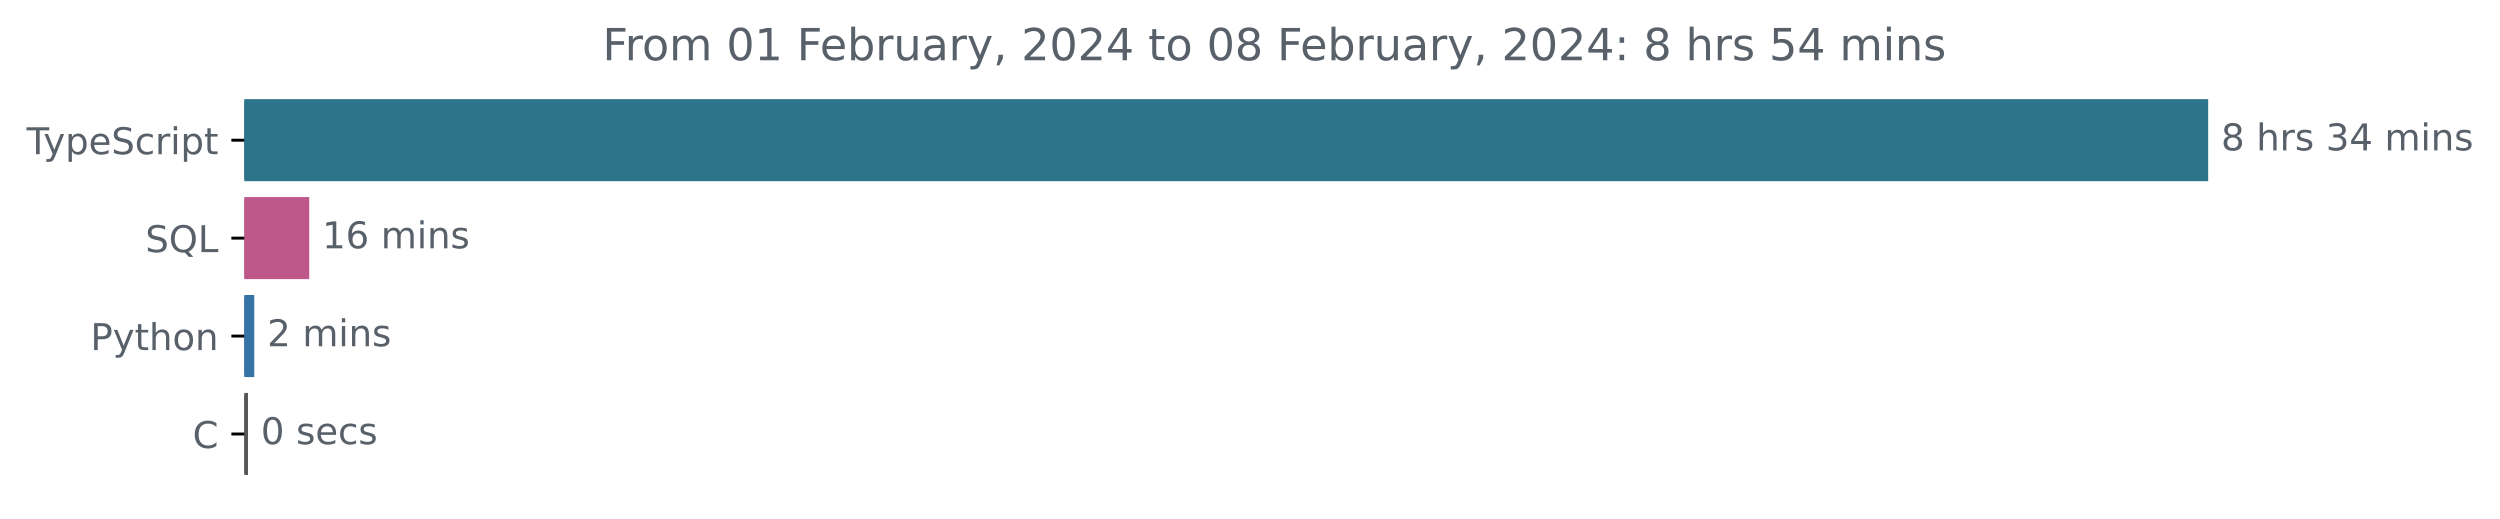
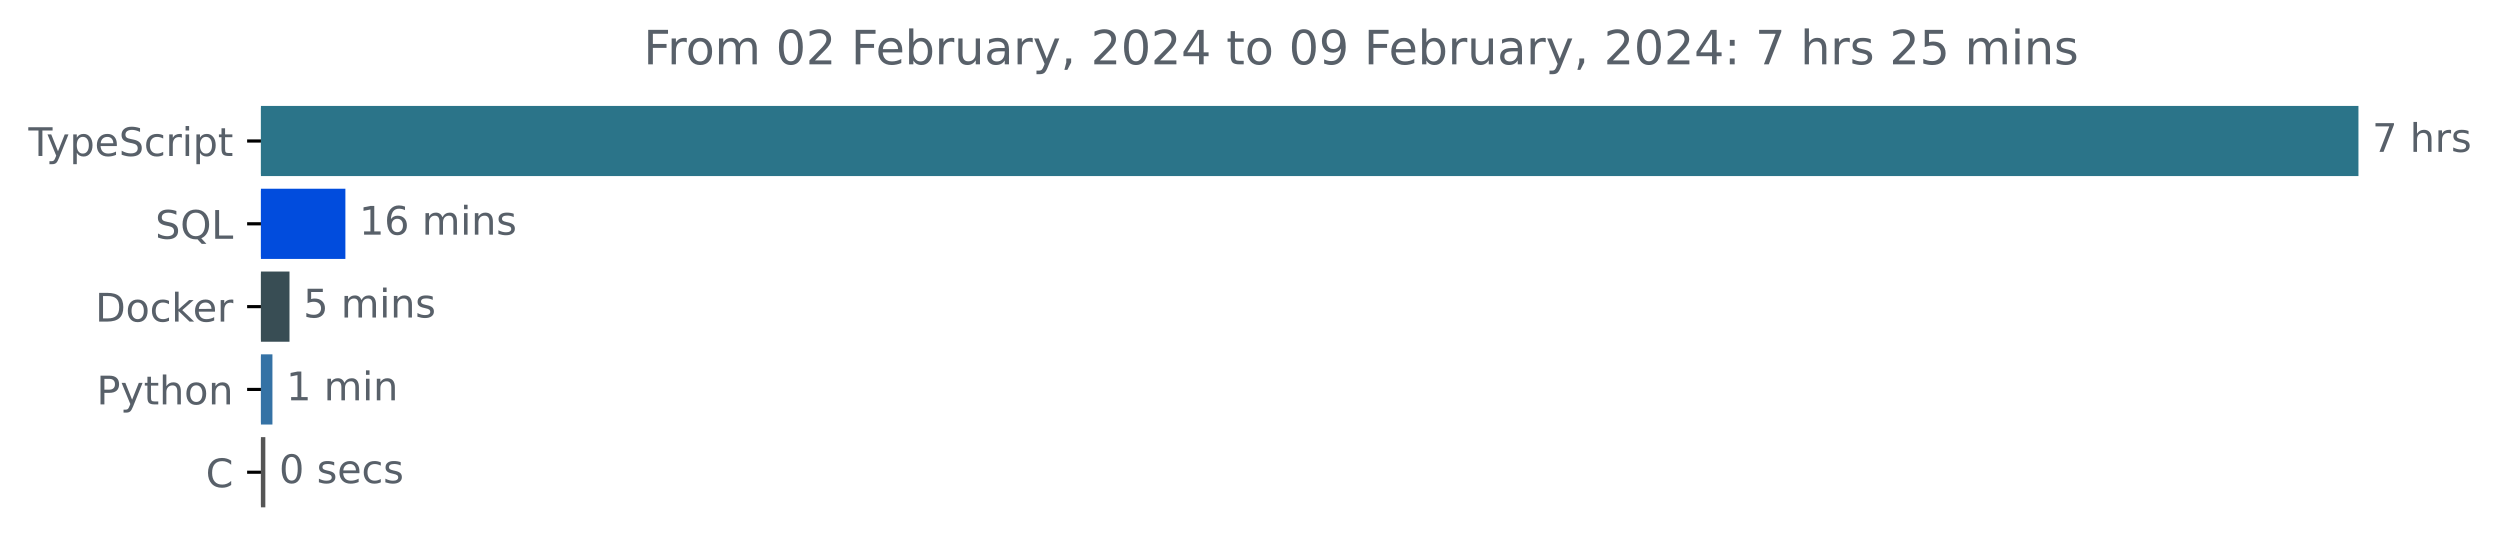
- <svg xmlns="http://www.w3.org/2000/svg" xmlns:xlink="http://www.w3.org/1999/xlink" width="677.144pt" height="140.398pt" viewBox="0 0 677.144 140.398" version="1.1">
+ <svg xmlns="http://www.w3.org/2000/svg" xmlns:xlink="http://www.w3.org/1999/xlink" width="633.997pt" height="140.398pt" viewBox="0 0 633.997 140.398" version="1.1">
  <defs>
    <style type="text/css">*{stroke-linejoin: round; stroke-linecap: butt}</style>
  </defs>
  <g id="figure_1">
    <g id="patch_1">
-       <path d="M -0 140.398  L 677.144 140.398  L 677.144 0  L -0 0  L -0 140.398  z " style="fill: none" />
+       <path d="M -0 140.398  L 633.997 140.398  L 633.997 0  L -0 0  L -0 140.398  z " style="fill: none" />
    </g>
    <g id="axes_1">
      <g id="patch_2">
-         <path d="M 66.17 27.358  L 597.599 27.358  L 597.599 48.579  L 66.17 48.579  z " clip-path="url(#p5ea7ce2f6e)" style="fill: #2b7489; stroke: #2b7489; stroke-linejoin: miter" />
+         <path d="M 66.17 27.358  L 597.599 27.358  L 597.599 44.158  L 66.17 44.158  z " clip-path="url(#peb3d16a2eb)" style="fill: #2b7489; stroke: #2b7489; stroke-linejoin: miter" />
      </g>
      <g id="patch_3">
-         <path d="M 66.17 53.884  L 83.26 53.884  L 83.26 75.105  L 66.17 75.105  z " clip-path="url(#p5ea7ce2f6e)" style="fill: #be588a; stroke: #be588a; stroke-linejoin: miter" />
+         <path d="M 66.17 48.358  L 87.088 48.358  L 87.088 65.158  L 66.17 65.158  z " clip-path="url(#peb3d16a2eb)" style="fill: #014cdd; stroke: #014cdd; stroke-linejoin: miter" />
      </g>
      <g id="patch_4">
-         <path d="M 66.17 80.411  L 68.375 80.411  L 68.375 101.632  L 66.17 101.632  z " clip-path="url(#p5ea7ce2f6e)" style="fill: #3572a5; stroke: #3572a5; stroke-linejoin: miter" />
+         <path d="M 66.17 69.358  L 72.918 69.358  L 72.918 86.158  L 66.17 86.158  z " clip-path="url(#peb3d16a2eb)" style="fill: #384d54; stroke: #384d54; stroke-linejoin: miter" />
      </g>
      <g id="patch_5">
-         <path d="M 66.17 106.937  L 66.666 106.937  L 66.666 128.158  L 66.17 128.158  z " clip-path="url(#p5ea7ce2f6e)" style="fill: #555555; stroke: #555555; stroke-linejoin: miter" />
+         <path d="M 66.17 90.358  L 68.588 90.358  L 68.588 107.158  L 66.17 107.158  z " clip-path="url(#peb3d16a2eb)" style="fill: #3572a5; stroke: #3572a5; stroke-linejoin: miter" />
+       </g>
+       <g id="patch_6">
+         <path d="M 66.17 111.358  L 66.789 111.358  L 66.789 128.158  L 66.17 128.158  z " clip-path="url(#peb3d16a2eb)" style="fill: #555555; stroke: #555555; stroke-linejoin: miter" />
      </g>
      <g id="matplotlib.axis_1" />
      <g id="matplotlib.axis_2">
        <g id="ytick_1">
          <g id="line2d_1">
            <defs>
-               <path id="mc6bf405777" d="M 0 0  L -3.5 0  " style="stroke: #000000; stroke-width: 0.8" />
+               <path id="m20e409c01a" d="M 0 0  L -3.5 0  " style="stroke: #000000; stroke-width: 0.8" />
            </defs>
            <g>
-               <use xlink:href="#mc6bf405777" x="66.17" y="37.969" style="stroke: #000000; stroke-width: 0.8" />
+               <use xlink:href="#m20e409c01a" x="66.17" y="35.758" style="stroke: #000000; stroke-width: 0.8" />
            </g>
          </g>
          <g id="text_1">
-             <g style="fill: #586069" transform="translate(7.2 41.76787)scale(0.1 -0.1)">
+             <g style="fill: #586069" transform="translate(7.2 39.55734)scale(0.1 -0.1)">
              <defs>
                <path id="DejaVuSans-54" d="M -19 4666  L 3928 4666  L 3928 4134  L 2272 4134  L 2272 0  L 1638 0  L 1638 4134  L -19 4134  L -19 4666  z " transform="scale(0.015625)" />
                <path id="DejaVuSans-79" d="M 2059 -325  Q 1816 -950 1584 -1140  Q 1353 -1331 966 -1331  L 506 -1331  L 506 -850  L 844 -850  Q 1081 -850 1212 -737  Q 1344 -625 1503 -206  L 1606 56  L 191 3500  L 800 3500  L 1894 763  L 2988 3500  L 3597 3500  L 2059 -325  z " transform="scale(0.015625)" />
                <path id="DejaVuSans-70" d="M 1159 525  L 1159 -1331  L 581 -1331  L 581 3500  L 1159 3500  L 1159 2969  Q 1341 3281 1617 3432  Q 1894 3584 2278 3584  Q 2916 3584 3314 3078  Q 3713 2572 3713 1747  Q 3713 922 3314 415  Q 2916 -91 2278 -91  Q 1894 -91 1617 61  Q 1341 213 1159 525  z M 3116 1747  Q 3116 2381 2855 2742  Q 2594 3103 2138 3103  Q 1681 3103 1420 2742  Q 1159 2381 1159 1747  Q 1159 1113 1420 752  Q 1681 391 2138 391  Q 2594 391 2855 752  Q 3116 1113 3116 1747  z " transform="scale(0.015625)" />
                <path id="DejaVuSans-65" d="M 3597 1894  L 3597 1613  L 953 1613  Q 991 1019 1311 708  Q 1631 397 2203 397  Q 2534 397 2845 478  Q 3156 559 3463 722  L 3463 178  Q 3153 47 2828 -22  Q 2503 -91 2169 -91  Q 1331 -91 842 396  Q 353 884 353 1716  Q 353 2575 817 3079  Q 1281 3584 2069 3584  Q 2775 3584 3186 3129  Q 3597 2675 3597 1894  z M 3022 2063  Q 3016 2534 2758 2815  Q 2500 3097 2075 3097  Q 1594 3097 1305 2825  Q 1016 2553 972 2059  L 3022 2063  z " transform="scale(0.015625)" />
                <path id="DejaVuSans-53" d="M 3425 4513  L 3425 3897  Q 3066 4069 2747 4153  Q 2428 4238 2131 4238  Q 1616 4238 1336 4038  Q 1056 3838 1056 3469  Q 1056 3159 1242 3001  Q 1428 2844 1947 2747  L 2328 2669  Q 3034 2534 3370 2195  Q 3706 1856 3706 1288  Q 3706 609 3251 259  Q 2797 -91 1919 -91  Q 1588 -91 1214 -16  Q 841 59 441 206  L 441 856  Q 825 641 1194 531  Q 1563 422 1919 422  Q 2459 422 2753 634  Q 3047 847 3047 1241  Q 3047 1584 2836 1778  Q 2625 1972 2144 2069  L 1759 2144  Q 1053 2284 737 2584  Q 422 2884 422 3419  Q 422 4038 858 4394  Q 1294 4750 2059 4750  Q 2388 4750 2728 4690  Q 3069 4631 3425 4513  z " transform="scale(0.015625)" />
                <path id="DejaVuSans-63" d="M 3122 3366  L 3122 2828  Q 2878 2963 2633 3030  Q 2388 3097 2138 3097  Q 1578 3097 1268 2742  Q 959 2388 959 1747  Q 959 1106 1268 751  Q 1578 397 2138 397  Q 2388 397 2633 464  Q 2878 531 3122 666  L 3122 134  Q 2881 22 2623 -34  Q 2366 -91 2075 -91  Q 1284 -91 818 406  Q 353 903 353 1747  Q 353 2603 823 3093  Q 1294 3584 2113 3584  Q 2378 3584 2631 3529  Q 2884 3475 3122 3366  z " transform="scale(0.015625)" />
                <path id="DejaVuSans-72" d="M 2631 2963  Q 2534 3019 2420 3045  Q 2306 3072 2169 3072  Q 1681 3072 1420 2755  Q 1159 2438 1159 1844  L 1159 0  L 581 0  L 581 3500  L 1159 3500  L 1159 2956  Q 1341 3275 1631 3429  Q 1922 3584 2338 3584  Q 2397 3584 2469 3576  Q 2541 3569 2628 3553  L 2631 2963  z " transform="scale(0.015625)" />
                <path id="DejaVuSans-69" d="M 603 3500  L 1178 3500  L 1178 0  L 603 0  L 603 3500  z M 603 4863  L 1178 4863  L 1178 4134  L 603 4134  L 603 4863  z " transform="scale(0.015625)" />
                <path id="DejaVuSans-74" d="M 1172 4494  L 1172 3500  L 2356 3500  L 2356 3053  L 1172 3053  L 1172 1153  Q 1172 725 1289 603  Q 1406 481 1766 481  L 2356 481  L 2356 0  L 1766 0  Q 1100 0 847 248  Q 594 497 594 1153  L 594 3053  L 172 3053  L 172 3500  L 594 3500  L 594 4494  L 1172 4494  z " transform="scale(0.015625)" />
              </defs>
              <use xlink:href="#DejaVuSans-54" />
              <use xlink:href="#DejaVuSans-79" x="45.459" />
              <use xlink:href="#DejaVuSans-70" x="104.639" />
              <use xlink:href="#DejaVuSans-65" x="168.115" />
              <use xlink:href="#DejaVuSans-53" x="229.639" />
              <use xlink:href="#DejaVuSans-63" x="293.115" />
              <use xlink:href="#DejaVuSans-72" x="348.096" />
              <use xlink:href="#DejaVuSans-69" x="389.209" />
              <use xlink:href="#DejaVuSans-70" x="416.992" />
              <use xlink:href="#DejaVuSans-74" x="480.469" />
            </g>
          </g>
        </g>
        <g id="ytick_2">
          <g id="line2d_2">
            <g>
-               <use xlink:href="#mc6bf405777" x="66.17" y="64.495" style="stroke: #000000; stroke-width: 0.8" />
+               <use xlink:href="#m20e409c01a" x="66.17" y="56.758" style="stroke: #000000; stroke-width: 0.8" />
            </g>
          </g>
          <g id="text_2">
-             <g style="fill: #586069" transform="translate(39.37812 68.29419)scale(0.1 -0.1)">
+             <g style="fill: #586069" transform="translate(39.37812 60.55734)scale(0.1 -0.1)">
              <defs>
                <path id="DejaVuSans-51" d="M 2522 4238  Q 1834 4238 1429 3725  Q 1025 3213 1025 2328  Q 1025 1447 1429 934  Q 1834 422 2522 422  Q 3209 422 3611 934  Q 4013 1447 4013 2328  Q 4013 3213 3611 3725  Q 3209 4238 2522 4238  z M 3406 84  L 4238 -825  L 3475 -825  L 2784 -78  Q 2681 -84 2626 -87  Q 2572 -91 2522 -91  Q 1538 -91 948 567  Q 359 1225 359 2328  Q 359 3434 948 4092  Q 1538 4750 2522 4750  Q 3503 4750 4090 4092  Q 4678 3434 4678 2328  Q 4678 1516 4351 937  Q 4025 359 3406 84  z " transform="scale(0.015625)" />
                <path id="DejaVuSans-4c" d="M 628 4666  L 1259 4666  L 1259 531  L 3531 531  L 3531 0  L 628 0  L 628 4666  z " transform="scale(0.015625)" />
              </defs>
              <use xlink:href="#DejaVuSans-53" />
              <use xlink:href="#DejaVuSans-51" x="63.477" />
              <use xlink:href="#DejaVuSans-4c" x="142.188" />
            </g>
          </g>
        </g>
        <g id="ytick_3">
          <g id="line2d_3">
            <g>
-               <use xlink:href="#mc6bf405777" x="66.17" y="91.021" style="stroke: #000000; stroke-width: 0.8" />
+               <use xlink:href="#m20e409c01a" x="66.17" y="77.758" style="stroke: #000000; stroke-width: 0.8" />
            </g>
          </g>
          <g id="text_3">
-             <g style="fill: #586069" transform="translate(24.50781 94.8205)scale(0.1 -0.1)">
+             <g style="fill: #586069" transform="translate(24.16094 81.55734)scale(0.1 -0.1)">
+               <defs>
+                 <path id="DejaVuSans-44" d="M 1259 4147  L 1259 519  L 2022 519  Q 2988 519 3436 956  Q 3884 1394 3884 2338  Q 3884 3275 3436 3711  Q 2988 4147 2022 4147  L 1259 4147  z M 628 4666  L 1925 4666  Q 3281 4666 3915 4102  Q 4550 3538 4550 2338  Q 4550 1131 3912 565  Q 3275 0 1925 0  L 628 0  L 628 4666  z " transform="scale(0.015625)" />
+                 <path id="DejaVuSans-6f" d="M 1959 3097  Q 1497 3097 1228 2736  Q 959 2375 959 1747  Q 959 1119 1226 758  Q 1494 397 1959 397  Q 2419 397 2687 759  Q 2956 1122 2956 1747  Q 2956 2369 2687 2733  Q 2419 3097 1959 3097  z M 1959 3584  Q 2709 3584 3137 3096  Q 3566 2609 3566 1747  Q 3566 888 3137 398  Q 2709 -91 1959 -91  Q 1206 -91 779 398  Q 353 888 353 1747  Q 353 2609 779 3096  Q 1206 3584 1959 3584  z " transform="scale(0.015625)" />
+                 <path id="DejaVuSans-6b" d="M 581 4863  L 1159 4863  L 1159 1991  L 2875 3500  L 3609 3500  L 1753 1863  L 3688 0  L 2938 0  L 1159 1709  L 1159 0  L 581 0  L 581 4863  z " transform="scale(0.015625)" />
+               </defs>
+               <use xlink:href="#DejaVuSans-44" />
+               <use xlink:href="#DejaVuSans-6f" x="77.002" />
+               <use xlink:href="#DejaVuSans-63" x="138.184" />
+               <use xlink:href="#DejaVuSans-6b" x="193.164" />
+               <use xlink:href="#DejaVuSans-65" x="247.449" />
+               <use xlink:href="#DejaVuSans-72" x="308.973" />
+             </g>
+           </g>
+         </g>
+         <g id="ytick_4">
+           <g id="line2d_4">
+             <g>
+               <use xlink:href="#m20e409c01a" x="66.17" y="98.758" style="stroke: #000000; stroke-width: 0.8" />
+             </g>
+           </g>
+           <g id="text_4">
+             <g style="fill: #586069" transform="translate(24.50781 102.5573)scale(0.1 -0.1)">
              <defs>
                <path id="DejaVuSans-50" d="M 1259 4147  L 1259 2394  L 2053 2394  Q 2494 2394 2734 2622  Q 2975 2850 2975 3272  Q 2975 3691 2734 3919  Q 2494 4147 2053 4147  L 1259 4147  z M 628 4666  L 2053 4666  Q 2838 4666 3239 4311  Q 3641 3956 3641 3272  Q 3641 2581 3239 2228  Q 2838 1875 2053 1875  L 1259 1875  L 1259 0  L 628 0  L 628 4666  z " transform="scale(0.015625)" />
                <path id="DejaVuSans-68" d="M 3513 2113  L 3513 0  L 2938 0  L 2938 2094  Q 2938 2591 2744 2837  Q 2550 3084 2163 3084  Q 1697 3084 1428 2787  Q 1159 2491 1159 1978  L 1159 0  L 581 0  L 581 4863  L 1159 4863  L 1159 2956  Q 1366 3272 1645 3428  Q 1925 3584 2291 3584  Q 2894 3584 3203 3211  Q 3513 2838 3513 2113  z " transform="scale(0.015625)" />
-                 <path id="DejaVuSans-6f" d="M 1959 3097  Q 1497 3097 1228 2736  Q 959 2375 959 1747  Q 959 1119 1226 758  Q 1494 397 1959 397  Q 2419 397 2687 759  Q 2956 1122 2956 1747  Q 2956 2369 2687 2733  Q 2419 3097 1959 3097  z M 1959 3584  Q 2709 3584 3137 3096  Q 3566 2609 3566 1747  Q 3566 888 3137 398  Q 2709 -91 1959 -91  Q 1206 -91 779 398  Q 353 888 353 1747  Q 353 2609 779 3096  Q 1206 3584 1959 3584  z " transform="scale(0.015625)" />
                <path id="DejaVuSans-6e" d="M 3513 2113  L 3513 0  L 2938 0  L 2938 2094  Q 2938 2591 2744 2837  Q 2550 3084 2163 3084  Q 1697 3084 1428 2787  Q 1159 2491 1159 1978  L 1159 0  L 581 0  L 581 3500  L 1159 3500  L 1159 2956  Q 1366 3272 1645 3428  Q 1925 3584 2291 3584  Q 2894 3584 3203 3211  Q 3513 2838 3513 2113  z " transform="scale(0.015625)" />
              </defs>
              <use xlink:href="#DejaVuSans-50" />
              <use xlink:href="#DejaVuSans-79" x="60.303" />
              <use xlink:href="#DejaVuSans-74" x="119.482" />
              <use xlink:href="#DejaVuSans-68" x="158.691" />
              <use xlink:href="#DejaVuSans-6f" x="222.07" />
              <use xlink:href="#DejaVuSans-6e" x="283.252" />
            </g>
          </g>
        </g>
-         <g id="ytick_4">
-           <g id="line2d_4">
-             <g>
-               <use xlink:href="#mc6bf405777" x="66.17" y="117.548" style="stroke: #000000; stroke-width: 0.8" />
-             </g>
-           </g>
-           <g id="text_4">
-             <g style="fill: #586069" transform="translate(52.1875 121.3468)scale(0.1 -0.1)">
+         <g id="ytick_5">
+           <g id="line2d_5">
+             <g>
+               <use xlink:href="#m20e409c01a" x="66.17" y="119.758" style="stroke: #000000; stroke-width: 0.8" />
+             </g>
+           </g>
+           <g id="text_5">
+             <g style="fill: #586069" transform="translate(52.1875 123.5573)scale(0.1 -0.1)">
              <defs>
                <path id="DejaVuSans-43" d="M 4122 4306  L 4122 3641  Q 3803 3938 3442 4084  Q 3081 4231 2675 4231  Q 1875 4231 1450 3742  Q 1025 3253 1025 2328  Q 1025 1406 1450 917  Q 1875 428 2675 428  Q 3081 428 3442 575  Q 3803 722 4122 1019  L 4122 359  Q 3791 134 3420 21  Q 3050 -91 2638 -91  Q 1578 -91 968 557  Q 359 1206 359 2328  Q 359 3453 968 4101  Q 1578 4750 2638 4750  Q 3056 4750 3426 4639  Q 3797 4528 4122 4306  z " transform="scale(0.015625)" />
              </defs>
              <use xlink:href="#DejaVuSans-43" />
            </g>
          </g>
        </g>
      </g>
-       <g id="text_5">
-         <g style="fill: #586069" transform="translate(601.5989 40.72803)scale(0.1 -0.1)">
-           <defs>
-             <path id="DejaVuSans-38" d="M 2034 2216  Q 1584 2216 1326 1975  Q 1069 1734 1069 1313  Q 1069 891 1326 650  Q 1584 409 2034 409  Q 2484 409 2743 651  Q 3003 894 3003 1313  Q 3003 1734 2745 1975  Q 2488 2216 2034 2216  z M 1403 2484  Q 997 2584 770 2862  Q 544 3141 544 3541  Q 544 4100 942 4425  Q 1341 4750 2034 4750  Q 2731 4750 3128 4425  Q 3525 4100 3525 3541  Q 3525 3141 3298 2862  Q 3072 2584 2669 2484  Q 3125 2378 3379 2068  Q 3634 1759 3634 1313  Q 3634 634 3220 271  Q 2806 -91 2034 -91  Q 1263 -91 848 271  Q 434 634 434 1313  Q 434 1759 690 2068  Q 947 2378 1403 2484  z M 1172 3481  Q 1172 3119 1398 2916  Q 1625 2713 2034 2713  Q 2441 2713 2670 2916  Q 2900 3119 2900 3481  Q 2900 3844 2670 4047  Q 2441 4250 2034 4250  Q 1625 4250 1398 4047  Q 1172 3844 1172 3481  z " transform="scale(0.015625)" />
+       <g id="text_6">
+         <g style="fill: #586069" transform="translate(601.5989 38.5175)scale(0.1 -0.1)">
+           <defs>
+             <path id="DejaVuSans-37" d="M 525 4666  L 3525 4666  L 3525 4397  L 1831 0  L 1172 0  L 2766 4134  L 525 4134  L 525 4666  z " transform="scale(0.015625)" />
            <path id="DejaVuSans-20" transform="scale(0.015625)" />
            <path id="DejaVuSans-73" d="M 2834 3397  L 2834 2853  Q 2591 2978 2328 3040  Q 2066 3103 1784 3103  Q 1356 3103 1142 2972  Q 928 2841 928 2578  Q 928 2378 1081 2264  Q 1234 2150 1697 2047  L 1894 2003  Q 2506 1872 2764 1633  Q 3022 1394 3022 966  Q 3022 478 2636 193  Q 2250 -91 1575 -91  Q 1294 -91 989 -36  Q 684 19 347 128  L 347 722  Q 666 556 975 473  Q 1284 391 1588 391  Q 1994 391 2212 530  Q 2431 669 2431 922  Q 2431 1156 2273 1281  Q 2116 1406 1581 1522  L 1381 1569  Q 847 1681 609 1914  Q 372 2147 372 2553  Q 372 3047 722 3315  Q 1072 3584 1716 3584  Q 2034 3584 2315 3537  Q 2597 3491 2834 3397  z " transform="scale(0.015625)" />
-             <path id="DejaVuSans-33" d="M 2597 2516  Q 3050 2419 3304 2112  Q 3559 1806 3559 1356  Q 3559 666 3084 287  Q 2609 -91 1734 -91  Q 1441 -91 1130 -33  Q 819 25 488 141  L 488 750  Q 750 597 1062 519  Q 1375 441 1716 441  Q 2309 441 2620 675  Q 2931 909 2931 1356  Q 2931 1769 2642 2001  Q 2353 2234 1838 2234  L 1294 2234  L 1294 2753  L 1863 2753  Q 2328 2753 2575 2939  Q 2822 3125 2822 3475  Q 2822 3834 2567 4026  Q 2313 4219 1838 4219  Q 1578 4219 1281 4162  Q 984 4106 628 3988  L 628 4550  Q 988 4650 1302 4700  Q 1616 4750 1894 4750  Q 2613 4750 3031 4423  Q 3450 4097 3450 3541  Q 3450 3153 3228 2886  Q 3006 2619 2597 2516  z " transform="scale(0.015625)" />
-             <path id="DejaVuSans-34" d="M 2419 4116  L 825 1625  L 2419 1625  L 2419 4116  z M 2253 4666  L 3047 4666  L 3047 1625  L 3713 1625  L 3713 1100  L 3047 1100  L 3047 0  L 2419 0  L 2419 1100  L 313 1100  L 313 1709  L 2253 4666  z " transform="scale(0.015625)" />
-             <path id="DejaVuSans-6d" d="M 3328 2828  Q 3544 3216 3844 3400  Q 4144 3584 4550 3584  Q 5097 3584 5394 3201  Q 5691 2819 5691 2113  L 5691 0  L 5113 0  L 5113 2094  Q 5113 2597 4934 2840  Q 4756 3084 4391 3084  Q 3944 3084 3684 2787  Q 3425 2491 3425 1978  L 3425 0  L 2847 0  L 2847 2094  Q 2847 2600 2669 2842  Q 2491 3084 2119 3084  Q 1678 3084 1418 2786  Q 1159 2488 1159 1978  L 1159 0  L 581 0  L 581 3500  L 1159 3500  L 1159 2956  Q 1356 3278 1631 3431  Q 1906 3584 2284 3584  Q 2666 3584 2933 3390  Q 3200 3197 3328 2828  z " transform="scale(0.015625)" />
-           </defs>
-           <use xlink:href="#DejaVuSans-38" />
+           </defs>
+           <use xlink:href="#DejaVuSans-37" />
          <use xlink:href="#DejaVuSans-20" x="63.623" />
          <use xlink:href="#DejaVuSans-68" x="95.41" />
          <use xlink:href="#DejaVuSans-72" x="158.789" />
          <use xlink:href="#DejaVuSans-73" x="199.902" />
-           <use xlink:href="#DejaVuSans-20" x="252.002" />
-           <use xlink:href="#DejaVuSans-33" x="283.789" />
-           <use xlink:href="#DejaVuSans-34" x="347.412" />
-           <use xlink:href="#DejaVuSans-20" x="411.035" />
-           <use xlink:href="#DejaVuSans-6d" x="442.822" />
-           <use xlink:href="#DejaVuSans-69" x="540.234" />
-           <use xlink:href="#DejaVuSans-6e" x="568.018" />
-           <use xlink:href="#DejaVuSans-73" x="631.396" />
-         </g>
-       </g>
-       <g id="text_6">
-         <g style="fill: #586069" transform="translate(87.25982 67.25434)scale(0.1 -0.1)">
+         </g>
+       </g>
+       <g id="text_7">
+         <g style="fill: #586069" transform="translate(91.08783 59.5175)scale(0.1 -0.1)">
          <defs>
            <path id="DejaVuSans-31" d="M 794 531  L 1825 531  L 1825 4091  L 703 3866  L 703 4441  L 1819 4666  L 2450 4666  L 2450 531  L 3481 531  L 3481 0  L 794 0  L 794 531  z " transform="scale(0.015625)" />
            <path id="DejaVuSans-36" d="M 2113 2584  Q 1688 2584 1439 2293  Q 1191 2003 1191 1497  Q 1191 994 1439 701  Q 1688 409 2113 409  Q 2538 409 2786 701  Q 3034 994 3034 1497  Q 3034 2003 2786 2293  Q 2538 2584 2113 2584  z M 3366 4563  L 3366 3988  Q 3128 4100 2886 4159  Q 2644 4219 2406 4219  Q 1781 4219 1451 3797  Q 1122 3375 1075 2522  Q 1259 2794 1537 2939  Q 1816 3084 2150 3084  Q 2853 3084 3261 2657  Q 3669 2231 3669 1497  Q 3669 778 3244 343  Q 2819 -91 2113 -91  Q 1303 -91 875 529  Q 447 1150 447 2328  Q 447 3434 972 4092  Q 1497 4750 2381 4750  Q 2619 4750 2861 4703  Q 3103 4656 3366 4563  z " transform="scale(0.015625)" />
+             <path id="DejaVuSans-6d" d="M 3328 2828  Q 3544 3216 3844 3400  Q 4144 3584 4550 3584  Q 5097 3584 5394 3201  Q 5691 2819 5691 2113  L 5691 0  L 5113 0  L 5113 2094  Q 5113 2597 4934 2840  Q 4756 3084 4391 3084  Q 3944 3084 3684 2787  Q 3425 2491 3425 1978  L 3425 0  L 2847 0  L 2847 2094  Q 2847 2600 2669 2842  Q 2491 3084 2119 3084  Q 1678 3084 1418 2786  Q 1159 2488 1159 1978  L 1159 0  L 581 0  L 581 3500  L 1159 3500  L 1159 2956  Q 1356 3278 1631 3431  Q 1906 3584 2284 3584  Q 2666 3584 2933 3390  Q 3200 3197 3328 2828  z " transform="scale(0.015625)" />
          </defs>
          <use xlink:href="#DejaVuSans-31" />
          <use xlink:href="#DejaVuSans-36" x="63.623" />
          <use xlink:href="#DejaVuSans-20" x="127.246" />
          <use xlink:href="#DejaVuSans-6d" x="159.033" />
          <use xlink:href="#DejaVuSans-69" x="256.445" />
          <use xlink:href="#DejaVuSans-6e" x="284.229" />
          <use xlink:href="#DejaVuSans-73" x="347.607" />
        </g>
      </g>
-       <g id="text_7">
-         <g style="fill: #586069" transform="translate(72.37541 93.78066)scale(0.1 -0.1)">
-           <defs>
-             <path id="DejaVuSans-32" d="M 1228 531  L 3431 531  L 3431 0  L 469 0  L 469 531  Q 828 903 1448 1529  Q 2069 2156 2228 2338  Q 2531 2678 2651 2914  Q 2772 3150 2772 3378  Q 2772 3750 2511 3984  Q 2250 4219 1831 4219  Q 1534 4219 1204 4116  Q 875 4013 500 3803  L 500 4441  Q 881 4594 1212 4672  Q 1544 4750 1819 4750  Q 2544 4750 2975 4387  Q 3406 4025 3406 3419  Q 3406 3131 3298 2873  Q 3191 2616 2906 2266  Q 2828 2175 2409 1742  Q 1991 1309 1228 531  z " transform="scale(0.015625)" />
-           </defs>
-           <use xlink:href="#DejaVuSans-32" />
+       <g id="text_8">
+         <g style="fill: #586069" transform="translate(76.9179 80.5175)scale(0.1 -0.1)">
+           <defs>
+             <path id="DejaVuSans-35" d="M 691 4666  L 3169 4666  L 3169 4134  L 1269 4134  L 1269 2991  Q 1406 3038 1543 3061  Q 1681 3084 1819 3084  Q 2600 3084 3056 2656  Q 3513 2228 3513 1497  Q 3513 744 3044 326  Q 2575 -91 1722 -91  Q 1428 -91 1123 -41  Q 819 9 494 109  L 494 744  Q 775 591 1075 516  Q 1375 441 1709 441  Q 2250 441 2565 725  Q 2881 1009 2881 1497  Q 2881 1984 2565 2268  Q 2250 2553 1709 2553  Q 1456 2553 1204 2497  Q 953 2441 691 2322  L 691 4666  z " transform="scale(0.015625)" />
+           </defs>
+           <use xlink:href="#DejaVuSans-35" />
          <use xlink:href="#DejaVuSans-20" x="63.623" />
          <use xlink:href="#DejaVuSans-6d" x="95.41" />
          <use xlink:href="#DejaVuSans-69" x="192.822" />
          <use xlink:href="#DejaVuSans-6e" x="220.605" />
          <use xlink:href="#DejaVuSans-73" x="283.984" />
        </g>
      </g>
-       <g id="text_8">
-         <g style="fill: #586069" transform="translate(70.66646 120.307)scale(0.1 -0.1)">
+       <g id="text_9">
+         <g style="fill: #586069" transform="translate(72.5882 101.5175)scale(0.1 -0.1)">
+           <use xlink:href="#DejaVuSans-31" />
+           <use xlink:href="#DejaVuSans-20" x="63.623" />
+           <use xlink:href="#DejaVuSans-6d" x="95.41" />
+           <use xlink:href="#DejaVuSans-69" x="192.822" />
+           <use xlink:href="#DejaVuSans-6e" x="220.605" />
+         </g>
+       </g>
+       <g id="text_10">
+         <g style="fill: #586069" transform="translate(70.78884 122.5175)scale(0.1 -0.1)">
          <defs>
            <path id="DejaVuSans-30" d="M 2034 4250  Q 1547 4250 1301 3770  Q 1056 3291 1056 2328  Q 1056 1369 1301 889  Q 1547 409 2034 409  Q 2525 409 2770 889  Q 3016 1369 3016 2328  Q 3016 3291 2770 3770  Q 2525 4250 2034 4250  z M 2034 4750  Q 2819 4750 3233 4129  Q 3647 3509 3647 2328  Q 3647 1150 3233 529  Q 2819 -91 2034 -91  Q 1250 -91 836 529  Q 422 1150 422 2328  Q 422 3509 836 4129  Q 1250 4750 2034 4750  z " transform="scale(0.015625)" />
          </defs>
          <use xlink:href="#DejaVuSans-30" />
          <use xlink:href="#DejaVuSans-20" x="63.623" />
          <use xlink:href="#DejaVuSans-73" x="95.41" />
          <use xlink:href="#DejaVuSans-65" x="147.51" />
          <use xlink:href="#DejaVuSans-63" x="209.033" />
          <use xlink:href="#DejaVuSans-73" x="264.014" />
        </g>
      </g>
-       <g id="text_9">
+       <g id="text_11">
        <g style="fill: #586069" transform="translate(163.2053 16.31812)scale(0.12 -0.12)">
          <defs>
            <path id="DejaVuSans-46" d="M 628 4666  L 3309 4666  L 3309 4134  L 1259 4134  L 1259 2759  L 3109 2759  L 3109 2228  L 1259 2228  L 1259 0  L 628 0  L 628 4666  z " transform="scale(0.015625)" />
+             <path id="DejaVuSans-32" d="M 1228 531  L 3431 531  L 3431 0  L 469 0  L 469 531  Q 828 903 1448 1529  Q 2069 2156 2228 2338  Q 2531 2678 2651 2914  Q 2772 3150 2772 3378  Q 2772 3750 2511 3984  Q 2250 4219 1831 4219  Q 1534 4219 1204 4116  Q 875 4013 500 3803  L 500 4441  Q 881 4594 1212 4672  Q 1544 4750 1819 4750  Q 2544 4750 2975 4387  Q 3406 4025 3406 3419  Q 3406 3131 3298 2873  Q 3191 2616 2906 2266  Q 2828 2175 2409 1742  Q 1991 1309 1228 531  z " transform="scale(0.015625)" />
            <path id="DejaVuSans-62" d="M 3116 1747  Q 3116 2381 2855 2742  Q 2594 3103 2138 3103  Q 1681 3103 1420 2742  Q 1159 2381 1159 1747  Q 1159 1113 1420 752  Q 1681 391 2138 391  Q 2594 391 2855 752  Q 3116 1113 3116 1747  z M 1159 2969  Q 1341 3281 1617 3432  Q 1894 3584 2278 3584  Q 2916 3584 3314 3078  Q 3713 2572 3713 1747  Q 3713 922 3314 415  Q 2916 -91 2278 -91  Q 1894 -91 1617 61  Q 1341 213 1159 525  L 1159 0  L 581 0  L 581 4863  L 1159 4863  L 1159 2969  z " transform="scale(0.015625)" />
            <path id="DejaVuSans-75" d="M 544 1381  L 544 3500  L 1119 3500  L 1119 1403  Q 1119 906 1312 657  Q 1506 409 1894 409  Q 2359 409 2629 706  Q 2900 1003 2900 1516  L 2900 3500  L 3475 3500  L 3475 0  L 2900 0  L 2900 538  Q 2691 219 2414 64  Q 2138 -91 1772 -91  Q 1169 -91 856 284  Q 544 659 544 1381  z M 1991 3584  L 1991 3584  z " transform="scale(0.015625)" />
            <path id="DejaVuSans-61" d="M 2194 1759  Q 1497 1759 1228 1600  Q 959 1441 959 1056  Q 959 750 1161 570  Q 1363 391 1709 391  Q 2188 391 2477 730  Q 2766 1069 2766 1631  L 2766 1759  L 2194 1759  z M 3341 1997  L 3341 0  L 2766 0  L 2766 531  Q 2569 213 2275 61  Q 1981 -91 1556 -91  Q 1019 -91 701 211  Q 384 513 384 1019  Q 384 1609 779 1909  Q 1175 2209 1959 2209  L 2766 2209  L 2766 2266  Q 2766 2663 2505 2880  Q 2244 3097 1772 3097  Q 1472 3097 1187 3025  Q 903 2953 641 2809  L 641 3341  Q 956 3463 1253 3523  Q 1550 3584 1831 3584  Q 2591 3584 2966 3190  Q 3341 2797 3341 1997  z " transform="scale(0.015625)" />
            <path id="DejaVuSans-2c" d="M 750 794  L 1409 794  L 1409 256  L 897 -744  L 494 -744  L 750 256  L 750 794  z " transform="scale(0.015625)" />
+             <path id="DejaVuSans-34" d="M 2419 4116  L 825 1625  L 2419 1625  L 2419 4116  z M 2253 4666  L 3047 4666  L 3047 1625  L 3713 1625  L 3713 1100  L 3047 1100  L 3047 0  L 2419 0  L 2419 1100  L 313 1100  L 313 1709  L 2253 4666  z " transform="scale(0.015625)" />
+             <path id="DejaVuSans-39" d="M 703 97  L 703 672  Q 941 559 1184 500  Q 1428 441 1663 441  Q 2288 441 2617 861  Q 2947 1281 2994 2138  Q 2813 1869 2534 1725  Q 2256 1581 1919 1581  Q 1219 1581 811 2004  Q 403 2428 403 3163  Q 403 3881 828 4315  Q 1253 4750 1959 4750  Q 2769 4750 3195 4129  Q 3622 3509 3622 2328  Q 3622 1225 3098 567  Q 2575 -91 1691 -91  Q 1453 -91 1209 -44  Q 966 3 703 97  z M 1959 2075  Q 2384 2075 2632 2365  Q 2881 2656 2881 3163  Q 2881 3666 2632 3958  Q 2384 4250 1959 4250  Q 1534 4250 1286 3958  Q 1038 3666 1038 3163  Q 1038 2656 1286 2365  Q 1534 2075 1959 2075  z " transform="scale(0.015625)" />
            <path id="DejaVuSans-3a" d="M 750 794  L 1409 794  L 1409 0  L 750 0  L 750 794  z M 750 3309  L 1409 3309  L 1409 2516  L 750 2516  L 750 3309  z " transform="scale(0.015625)" />
-             <path id="DejaVuSans-35" d="M 691 4666  L 3169 4666  L 3169 4134  L 1269 4134  L 1269 2991  Q 1406 3038 1543 3061  Q 1681 3084 1819 3084  Q 2600 3084 3056 2656  Q 3513 2228 3513 1497  Q 3513 744 3044 326  Q 2575 -91 1722 -91  Q 1428 -91 1123 -41  Q 819 9 494 109  L 494 744  Q 775 591 1075 516  Q 1375 441 1709 441  Q 2250 441 2565 725  Q 2881 1009 2881 1497  Q 2881 1984 2565 2268  Q 2250 2553 1709 2553  Q 1456 2553 1204 2497  Q 953 2441 691 2322  L 691 4666  z " transform="scale(0.015625)" />
          </defs>
          <use xlink:href="#DejaVuSans-46" />
          <use xlink:href="#DejaVuSans-72" x="50.27" />
          <use xlink:href="#DejaVuSans-6f" x="89.133" />
          <use xlink:href="#DejaVuSans-6d" x="150.314" />
          <use xlink:href="#DejaVuSans-20" x="247.727" />
          <use xlink:href="#DejaVuSans-30" x="279.514" />
-           <use xlink:href="#DejaVuSans-31" x="343.137" />
+           <use xlink:href="#DejaVuSans-32" x="343.137" />
          <use xlink:href="#DejaVuSans-20" x="406.76" />
          <use xlink:href="#DejaVuSans-46" x="438.547" />
          <use xlink:href="#DejaVuSans-65" x="490.566" />
          <use xlink:href="#DejaVuSans-62" x="552.09" />
          <use xlink:href="#DejaVuSans-72" x="615.566" />
          <use xlink:href="#DejaVuSans-75" x="656.68" />
          <use xlink:href="#DejaVuSans-61" x="720.059" />
          <use xlink:href="#DejaVuSans-72" x="781.338" />
          <use xlink:href="#DejaVuSans-79" x="822.451" />
          <use xlink:href="#DejaVuSans-2c" x="881.631" />
          <use xlink:href="#DejaVuSans-20" x="913.418" />
          <use xlink:href="#DejaVuSans-32" x="945.205" />
          <use xlink:href="#DejaVuSans-30" x="1008.828" />
          <use xlink:href="#DejaVuSans-32" x="1072.451" />
          <use xlink:href="#DejaVuSans-34" x="1136.074" />
          <use xlink:href="#DejaVuSans-20" x="1199.697" />
          <use xlink:href="#DejaVuSans-74" x="1231.484" />
          <use xlink:href="#DejaVuSans-6f" x="1270.693" />
          <use xlink:href="#DejaVuSans-20" x="1331.875" />
          <use xlink:href="#DejaVuSans-30" x="1363.662" />
-           <use xlink:href="#DejaVuSans-38" x="1427.285" />
+           <use xlink:href="#DejaVuSans-39" x="1427.285" />
          <use xlink:href="#DejaVuSans-20" x="1490.908" />
          <use xlink:href="#DejaVuSans-46" x="1522.695" />
          <use xlink:href="#DejaVuSans-65" x="1574.715" />
          <use xlink:href="#DejaVuSans-62" x="1636.238" />
          <use xlink:href="#DejaVuSans-72" x="1699.715" />
          <use xlink:href="#DejaVuSans-75" x="1740.828" />
          <use xlink:href="#DejaVuSans-61" x="1804.207" />
          <use xlink:href="#DejaVuSans-72" x="1865.486" />
          <use xlink:href="#DejaVuSans-79" x="1906.6" />
          <use xlink:href="#DejaVuSans-2c" x="1965.779" />
          <use xlink:href="#DejaVuSans-20" x="1997.566" />
          <use xlink:href="#DejaVuSans-32" x="2029.354" />
          <use xlink:href="#DejaVuSans-30" x="2092.977" />
          <use xlink:href="#DejaVuSans-32" x="2156.6" />
          <use xlink:href="#DejaVuSans-34" x="2220.223" />
          <use xlink:href="#DejaVuSans-3a" x="2283.846" />
          <use xlink:href="#DejaVuSans-20" x="2317.537" />
-           <use xlink:href="#DejaVuSans-38" x="2349.324" />
+           <use xlink:href="#DejaVuSans-37" x="2349.324" />
          <use xlink:href="#DejaVuSans-20" x="2412.947" />
          <use xlink:href="#DejaVuSans-68" x="2444.734" />
          <use xlink:href="#DejaVuSans-72" x="2508.113" />
          <use xlink:href="#DejaVuSans-73" x="2549.227" />
          <use xlink:href="#DejaVuSans-20" x="2601.326" />
-           <use xlink:href="#DejaVuSans-35" x="2633.113" />
-           <use xlink:href="#DejaVuSans-34" x="2696.736" />
+           <use xlink:href="#DejaVuSans-32" x="2633.113" />
+           <use xlink:href="#DejaVuSans-35" x="2696.736" />
          <use xlink:href="#DejaVuSans-20" x="2760.359" />
          <use xlink:href="#DejaVuSans-6d" x="2792.146" />
          <use xlink:href="#DejaVuSans-69" x="2889.559" />
          <use xlink:href="#DejaVuSans-6e" x="2917.342" />
          <use xlink:href="#DejaVuSans-73" x="2980.721" />
        </g>
      </g>
    </g>
  </g>
  <defs>
-     <clipPath id="p5ea7ce2f6e">
+     <clipPath id="peb3d16a2eb">
      <rect x="66.17" y="22.318" width="558" height="110.88" />
    </clipPath>
  </defs>
</svg>
